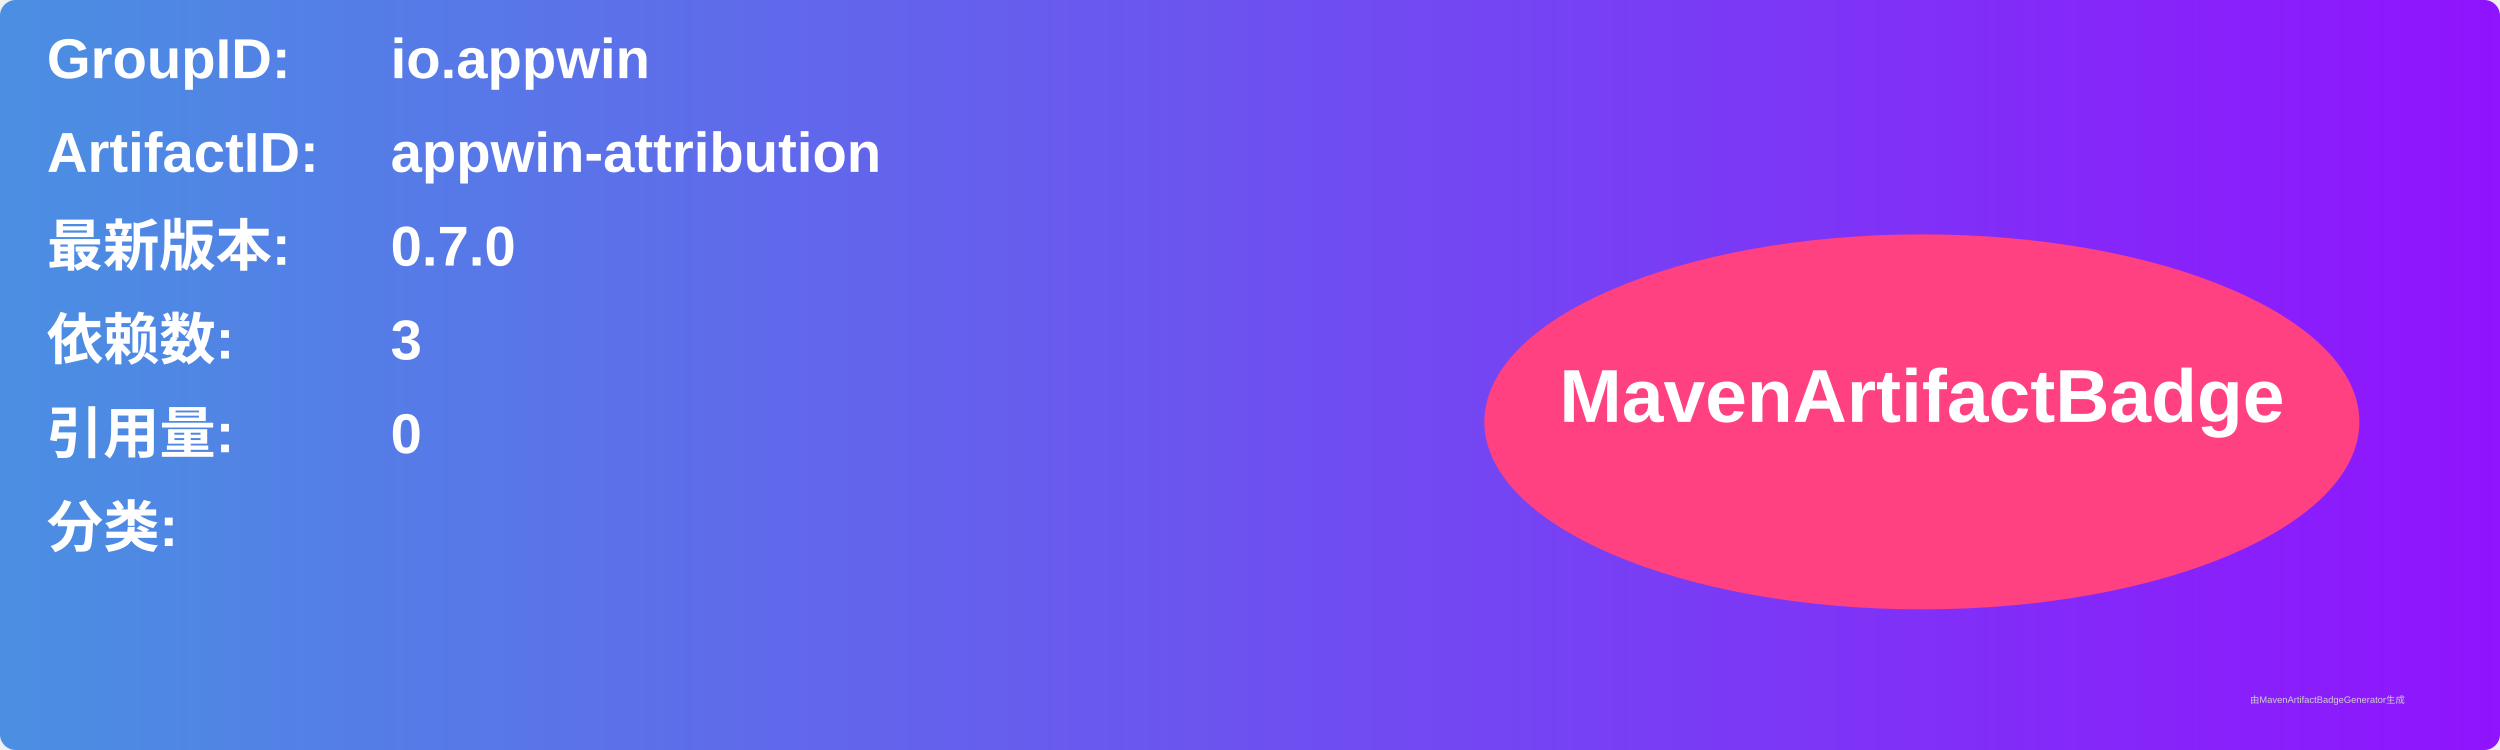
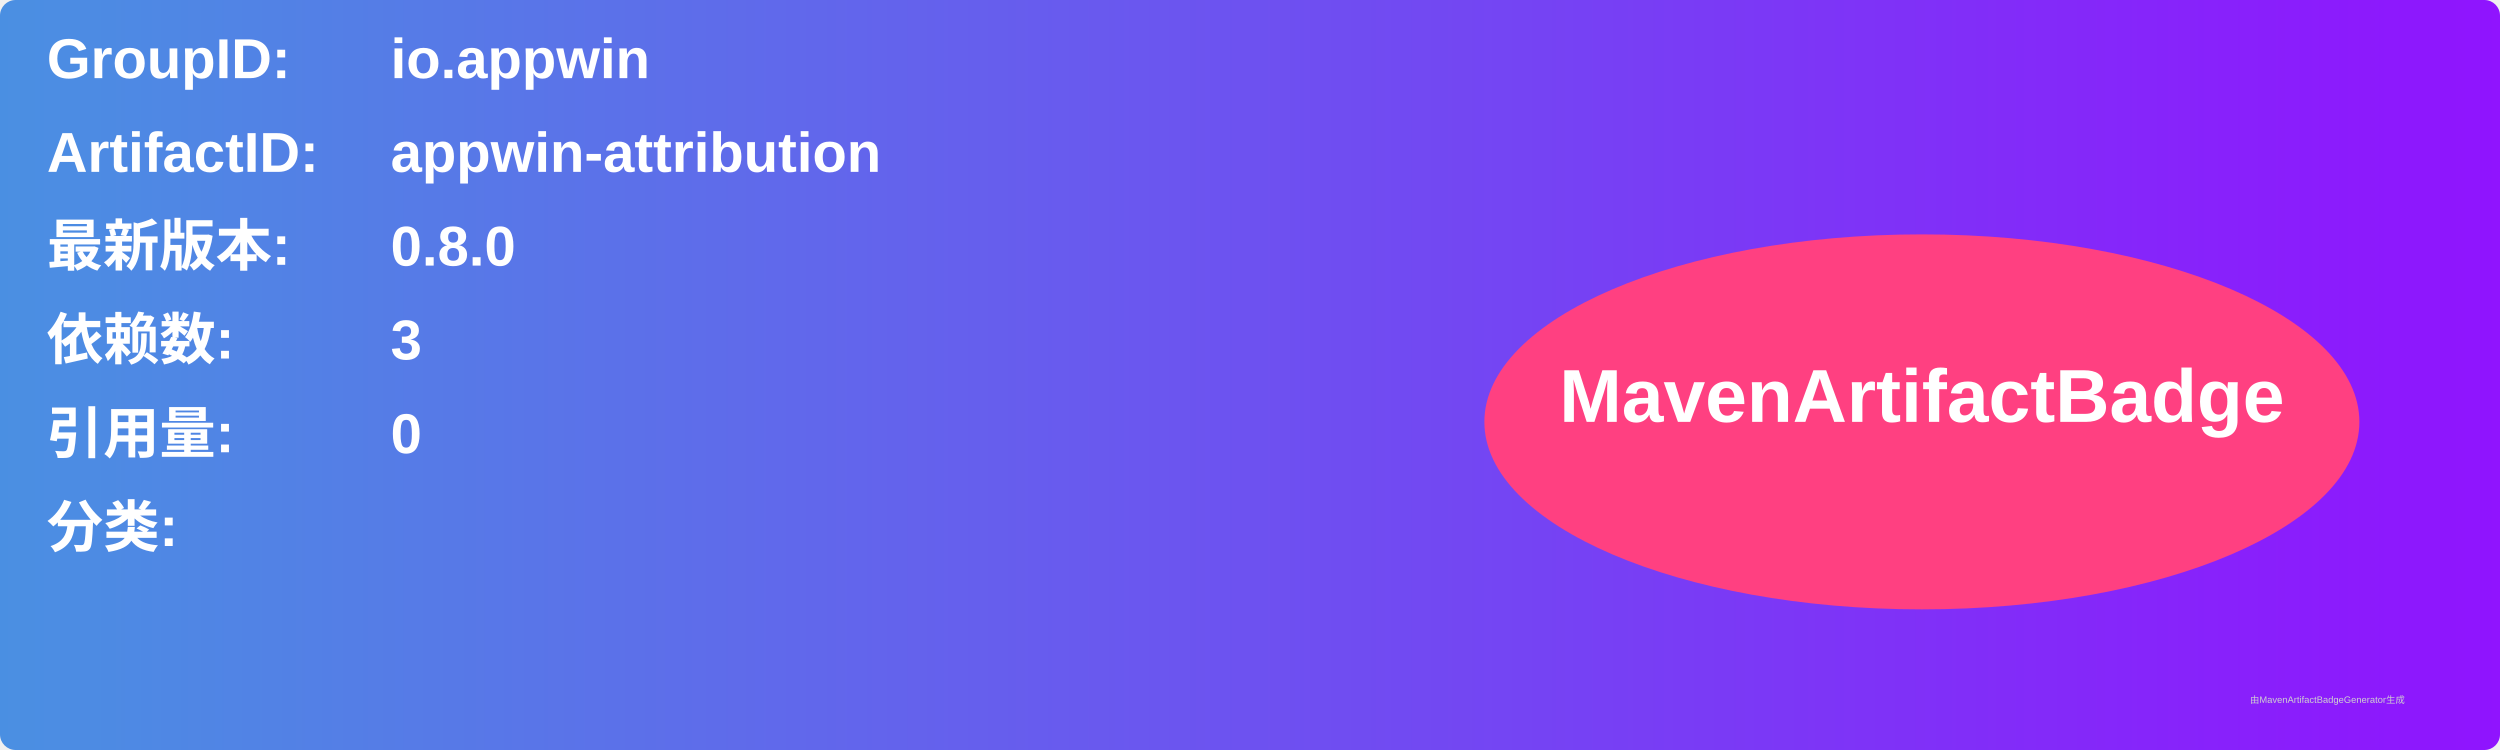
<svg xmlns="http://www.w3.org/2000/svg" width="800" height="240" viewBox="0 0 800 240">
  <linearGradient id="grad" x1="0%" y1="0%" x2="100%" y2="0%">
    <stop offset="0%" stop-color="#4a90e2" />
    <stop offset="100%" stop-color="#9013fe" />
  </linearGradient>
  <rect width="100%" height="100%" rx="5" ry="5" fill="url(#grad)" />
  <g transform="translate(15, 15)">
    <text x="0" y="10" font-family="Arial" font-size="18" fill="white" font-weight="bold" width="260">GroupID:</text>
    <text x="110" y="10" font-family="Arial" font-size="18" fill="white" font-weight="bold" width="460">io.appwin</text>
    <text x="0" y="40" font-family="Arial" font-size="18" fill="white" font-weight="bold" width="260">ArtifactID:</text>
    <text x="110" y="40" font-family="Arial" font-size="18" fill="white" font-weight="bold" width="460">appwin-attribution</text>
    <text x="0" y="70" font-family="Arial" font-size="18" fill="white" font-weight="bold">最新版本:</text>
    <text x="110" y="70" font-family="Arial" font-size="18" fill="white" font-weight="bold">
-       <tspan font-weight="bold">0.7.0</tspan>
+       <tspan font-weight="bold">0.8.0</tspan>
    </text>
    <text x="0" y="100" font-family="Arial" font-size="18" fill="white" font-weight="bold">依赖数: </text>
    <text x="110" y="100" font-family="Arial" font-size="18" fill="white">
      <tspan font-weight="bold">3</tspan>
    </text>
    <text x="0" y="130" font-family="Arial" font-size="18" fill="white" font-weight="bold">引用量: </text>
    <text x="110" y="130" font-family="Arial" font-size="18" fill="white">
      <tspan font-weight="bold">0</tspan>
    </text>
    <text x="0" y="160" font-family="Arial" font-size="18" fill="white" font-weight="bold">分类:</text>
    <text x="10" y="190" font-family="Arial" font-size="10" fill="white">
      <tspan font-weight="bold" />
    </text>
    <ellipse cx="600" cy="120" rx="140" ry="60" fill="#ff4081" />
    <text x="600" y="120" text-anchor="middle" font-family="Arial" font-size="24" fill="white" font-weight="bold">MavenArtifactBadge</text>
  </g>
  <text x="720" y="225" font-family="Arial" font-size="3" fill="#d0d0d0">由MavenArtifactBadgeGenerator生成</text>
</svg>
